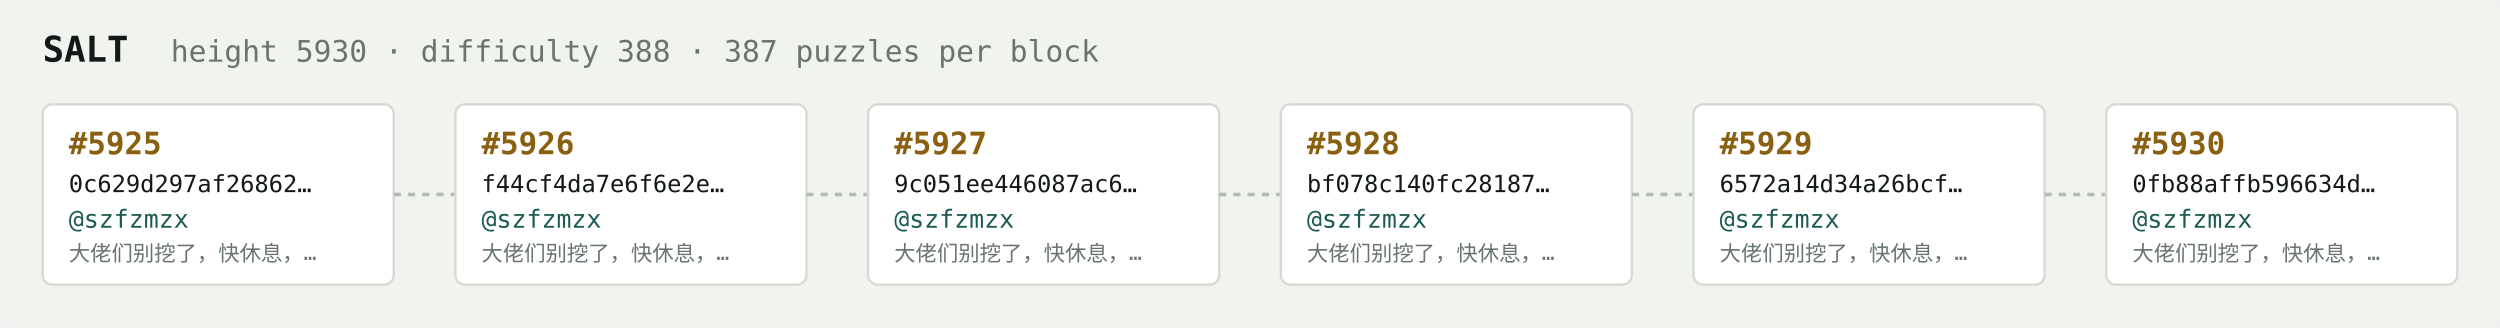
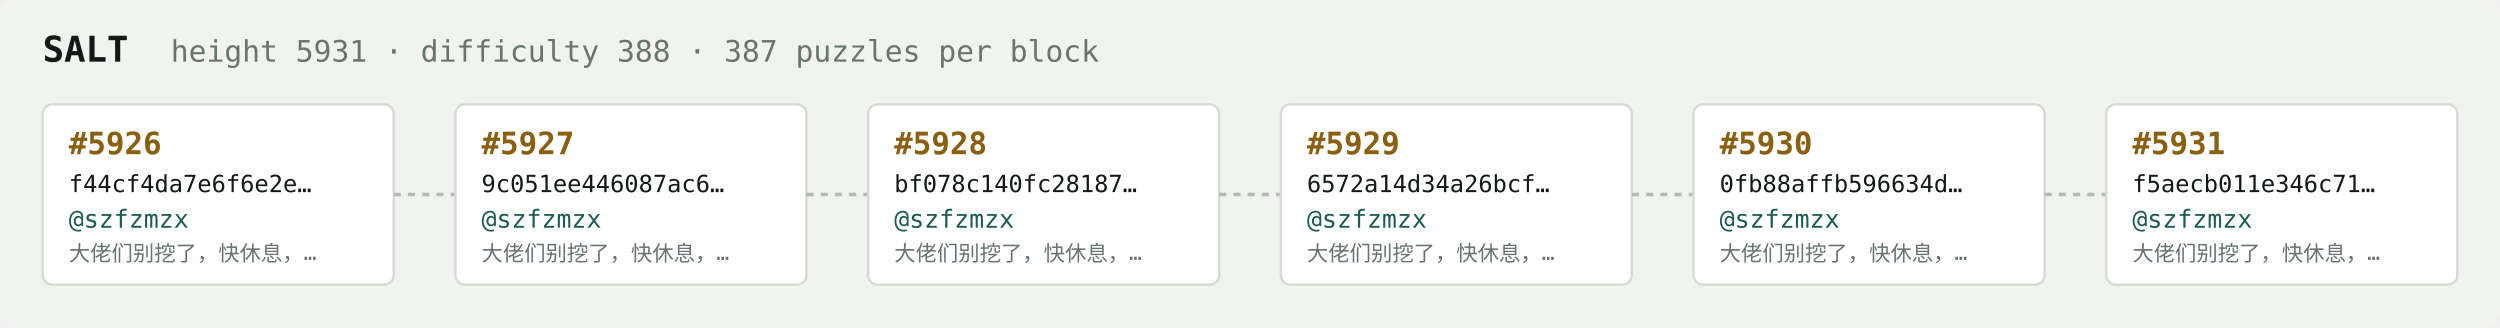
<svg xmlns="http://www.w3.org/2000/svg" width="1054" height="138" viewBox="0 0 1054 138" font-family="ui-monospace,SFMono-Regular,Menlo,monospace">
  <rect fill="#f1f3ef" width="1054" height="138" rx="6" />
  <text x="18" y="26" fill="#121916" font-size="15" font-weight="700">SALT</text>
-   <text x="72" y="26" fill="#68746e" font-size="12.5">height 5930 · difficulty 388 · 387 puzzles per block</text>
+   <text x="72" y="26" fill="#68746e" font-size="12.5">height 5931 · difficulty 388 · 387 puzzles per block</text>
  <rect x="18" y="44" width="148" height="76" rx="4" fill="#ffffff" stroke="#d5dbd2" stroke-width="1" />
-   <text x="29" y="65" fill="#8a5f10" font-size="13" font-weight="700">#5925</text>
-   <text x="29" y="81" fill="#121916" font-size="10">0c629d297af26862…</text>
+   <text x="29" y="65" fill="#8a5f10" font-size="13" font-weight="700">#5926</text>
+   <text x="29" y="81" fill="#121916" font-size="10">f44cf4da7e6f6e2e…</text>
  <text x="29" y="96" fill="#1c5b52" font-size="10.5">@szfzmzx</text>
  <text x="29" y="110" fill="#68746e" font-size="9">大佬们别挖了，快休息，…</text>
  <line x1="166" y1="82.0" x2="192" y2="82.0" stroke="#b3bcb4" stroke-width="1.5" stroke-dasharray="3 3" />
  <rect x="192" y="44" width="148" height="76" rx="4" fill="#ffffff" stroke="#d5dbd2" stroke-width="1" />
-   <text x="203" y="65" fill="#8a5f10" font-size="13" font-weight="700">#5926</text>
-   <text x="203" y="81" fill="#121916" font-size="10">f44cf4da7e6f6e2e…</text>
+   <text x="203" y="65" fill="#8a5f10" font-size="13" font-weight="700">#5927</text>
+   <text x="203" y="81" fill="#121916" font-size="10">9c051ee446087ac6…</text>
  <text x="203" y="96" fill="#1c5b52" font-size="10.5">@szfzmzx</text>
  <text x="203" y="110" fill="#68746e" font-size="9">大佬们别挖了，快休息，…</text>
  <line x1="340" y1="82.0" x2="366" y2="82.0" stroke="#b3bcb4" stroke-width="1.5" stroke-dasharray="3 3" />
  <rect x="366" y="44" width="148" height="76" rx="4" fill="#ffffff" stroke="#d5dbd2" stroke-width="1" />
-   <text x="377" y="65" fill="#8a5f10" font-size="13" font-weight="700">#5927</text>
-   <text x="377" y="81" fill="#121916" font-size="10">9c051ee446087ac6…</text>
+   <text x="377" y="65" fill="#8a5f10" font-size="13" font-weight="700">#5928</text>
+   <text x="377" y="81" fill="#121916" font-size="10">bf078c140fc28187…</text>
  <text x="377" y="96" fill="#1c5b52" font-size="10.5">@szfzmzx</text>
  <text x="377" y="110" fill="#68746e" font-size="9">大佬们别挖了，快休息，…</text>
  <line x1="514" y1="82.0" x2="540" y2="82.0" stroke="#b3bcb4" stroke-width="1.5" stroke-dasharray="3 3" />
  <rect x="540" y="44" width="148" height="76" rx="4" fill="#ffffff" stroke="#d5dbd2" stroke-width="1" />
-   <text x="551" y="65" fill="#8a5f10" font-size="13" font-weight="700">#5928</text>
-   <text x="551" y="81" fill="#121916" font-size="10">bf078c140fc28187…</text>
+   <text x="551" y="65" fill="#8a5f10" font-size="13" font-weight="700">#5929</text>
+   <text x="551" y="81" fill="#121916" font-size="10">6572a14d34a26bcf…</text>
  <text x="551" y="96" fill="#1c5b52" font-size="10.5">@szfzmzx</text>
  <text x="551" y="110" fill="#68746e" font-size="9">大佬们别挖了，快休息，…</text>
  <line x1="688" y1="82.0" x2="714" y2="82.0" stroke="#b3bcb4" stroke-width="1.5" stroke-dasharray="3 3" />
  <rect x="714" y="44" width="148" height="76" rx="4" fill="#ffffff" stroke="#d5dbd2" stroke-width="1" />
-   <text x="725" y="65" fill="#8a5f10" font-size="13" font-weight="700">#5929</text>
-   <text x="725" y="81" fill="#121916" font-size="10">6572a14d34a26bcf…</text>
+   <text x="725" y="65" fill="#8a5f10" font-size="13" font-weight="700">#5930</text>
+   <text x="725" y="81" fill="#121916" font-size="10">0fb88affb596634d…</text>
  <text x="725" y="96" fill="#1c5b52" font-size="10.5">@szfzmzx</text>
  <text x="725" y="110" fill="#68746e" font-size="9">大佬们别挖了，快休息，…</text>
  <line x1="862" y1="82.0" x2="888" y2="82.0" stroke="#b3bcb4" stroke-width="1.5" stroke-dasharray="3 3" />
  <rect x="888" y="44" width="148" height="76" rx="4" fill="#ffffff" stroke="#d5dbd2" stroke-width="1" />
-   <text x="899" y="65" fill="#8a5f10" font-size="13" font-weight="700">#5930</text>
-   <text x="899" y="81" fill="#121916" font-size="10">0fb88affb596634d…</text>
+   <text x="899" y="65" fill="#8a5f10" font-size="13" font-weight="700">#5931</text>
+   <text x="899" y="81" fill="#121916" font-size="10">f5aecb011e346c71…</text>
  <text x="899" y="96" fill="#1c5b52" font-size="10.5">@szfzmzx</text>
  <text x="899" y="110" fill="#68746e" font-size="9">大佬们别挖了，快休息，…</text>
</svg>
